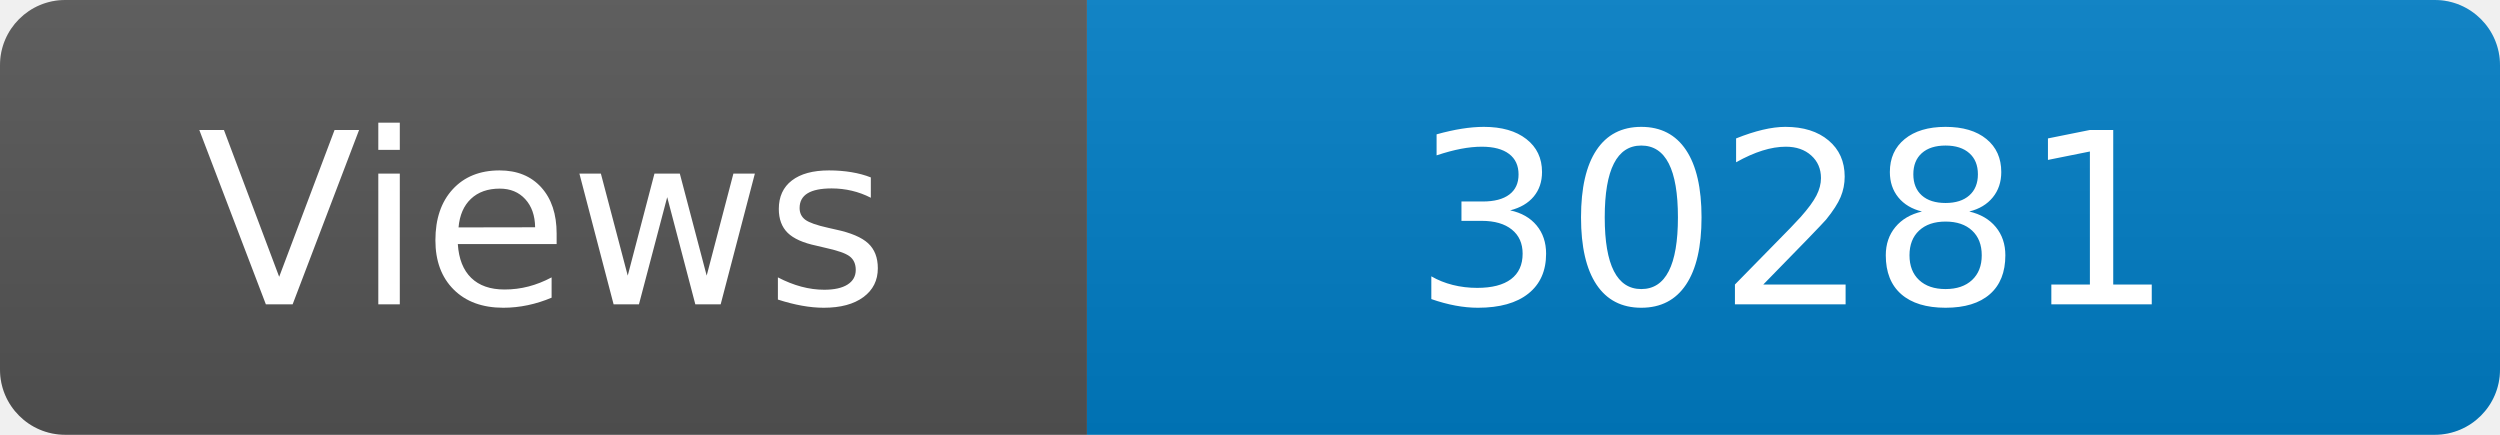
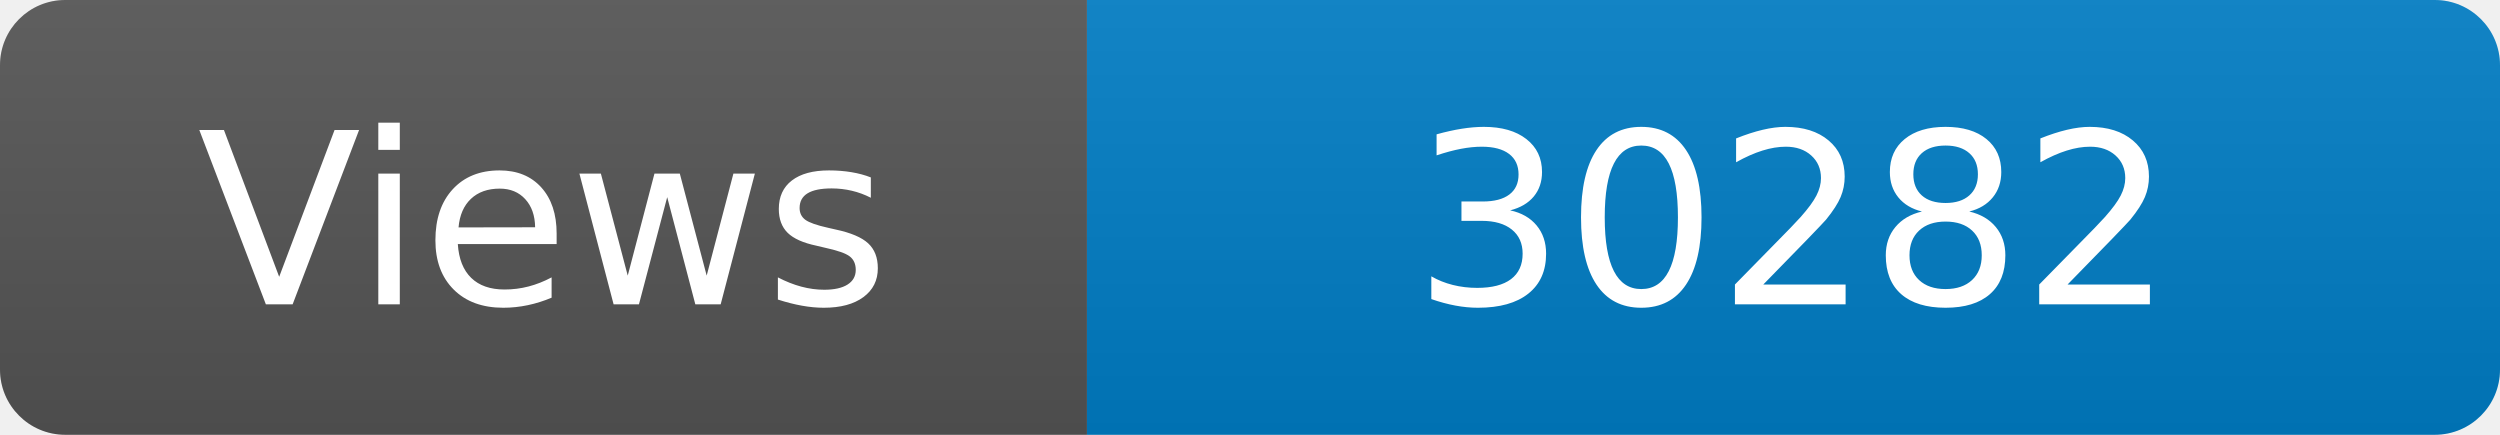
<svg xmlns="http://www.w3.org/2000/svg" width="115" height="20" role="img" aria-label="Maintained?: yes">
  <linearGradient id="s" x2="0" y2="100%">
    <stop offset="0" stop-color="#bbb" stop-opacity=".1" />
    <stop offset="1" stop-opacity=".1" />
  </linearGradient>
  <clipPath id="r">
    <rect width="115" height="20" rx="3" fill="#fff" />
  </clipPath>
  <g clip-path="url(#r)">
    <rect width="50" height="20" fill="#555" />
    <rect x="50" width="160" height="20" fill="#007ec6" />
    <rect width="115" height="20" fill="url(#s)" />
  </g>
  <g fill="#fff" text-anchor="middle" font-family="Verdana,Geneva,DejaVu Sans,sans-serif" font-size="110">
    <text x="250" y="140" transform="scale(.1)" fill="#fff">Views</text>
-     <text x="825" y="140" transform="scale(.1)" fill="#fff">30281</text>
+     <text x="825" y="140" transform="scale(.1)" fill="#fff">30282</text>
  </g>
</svg>
